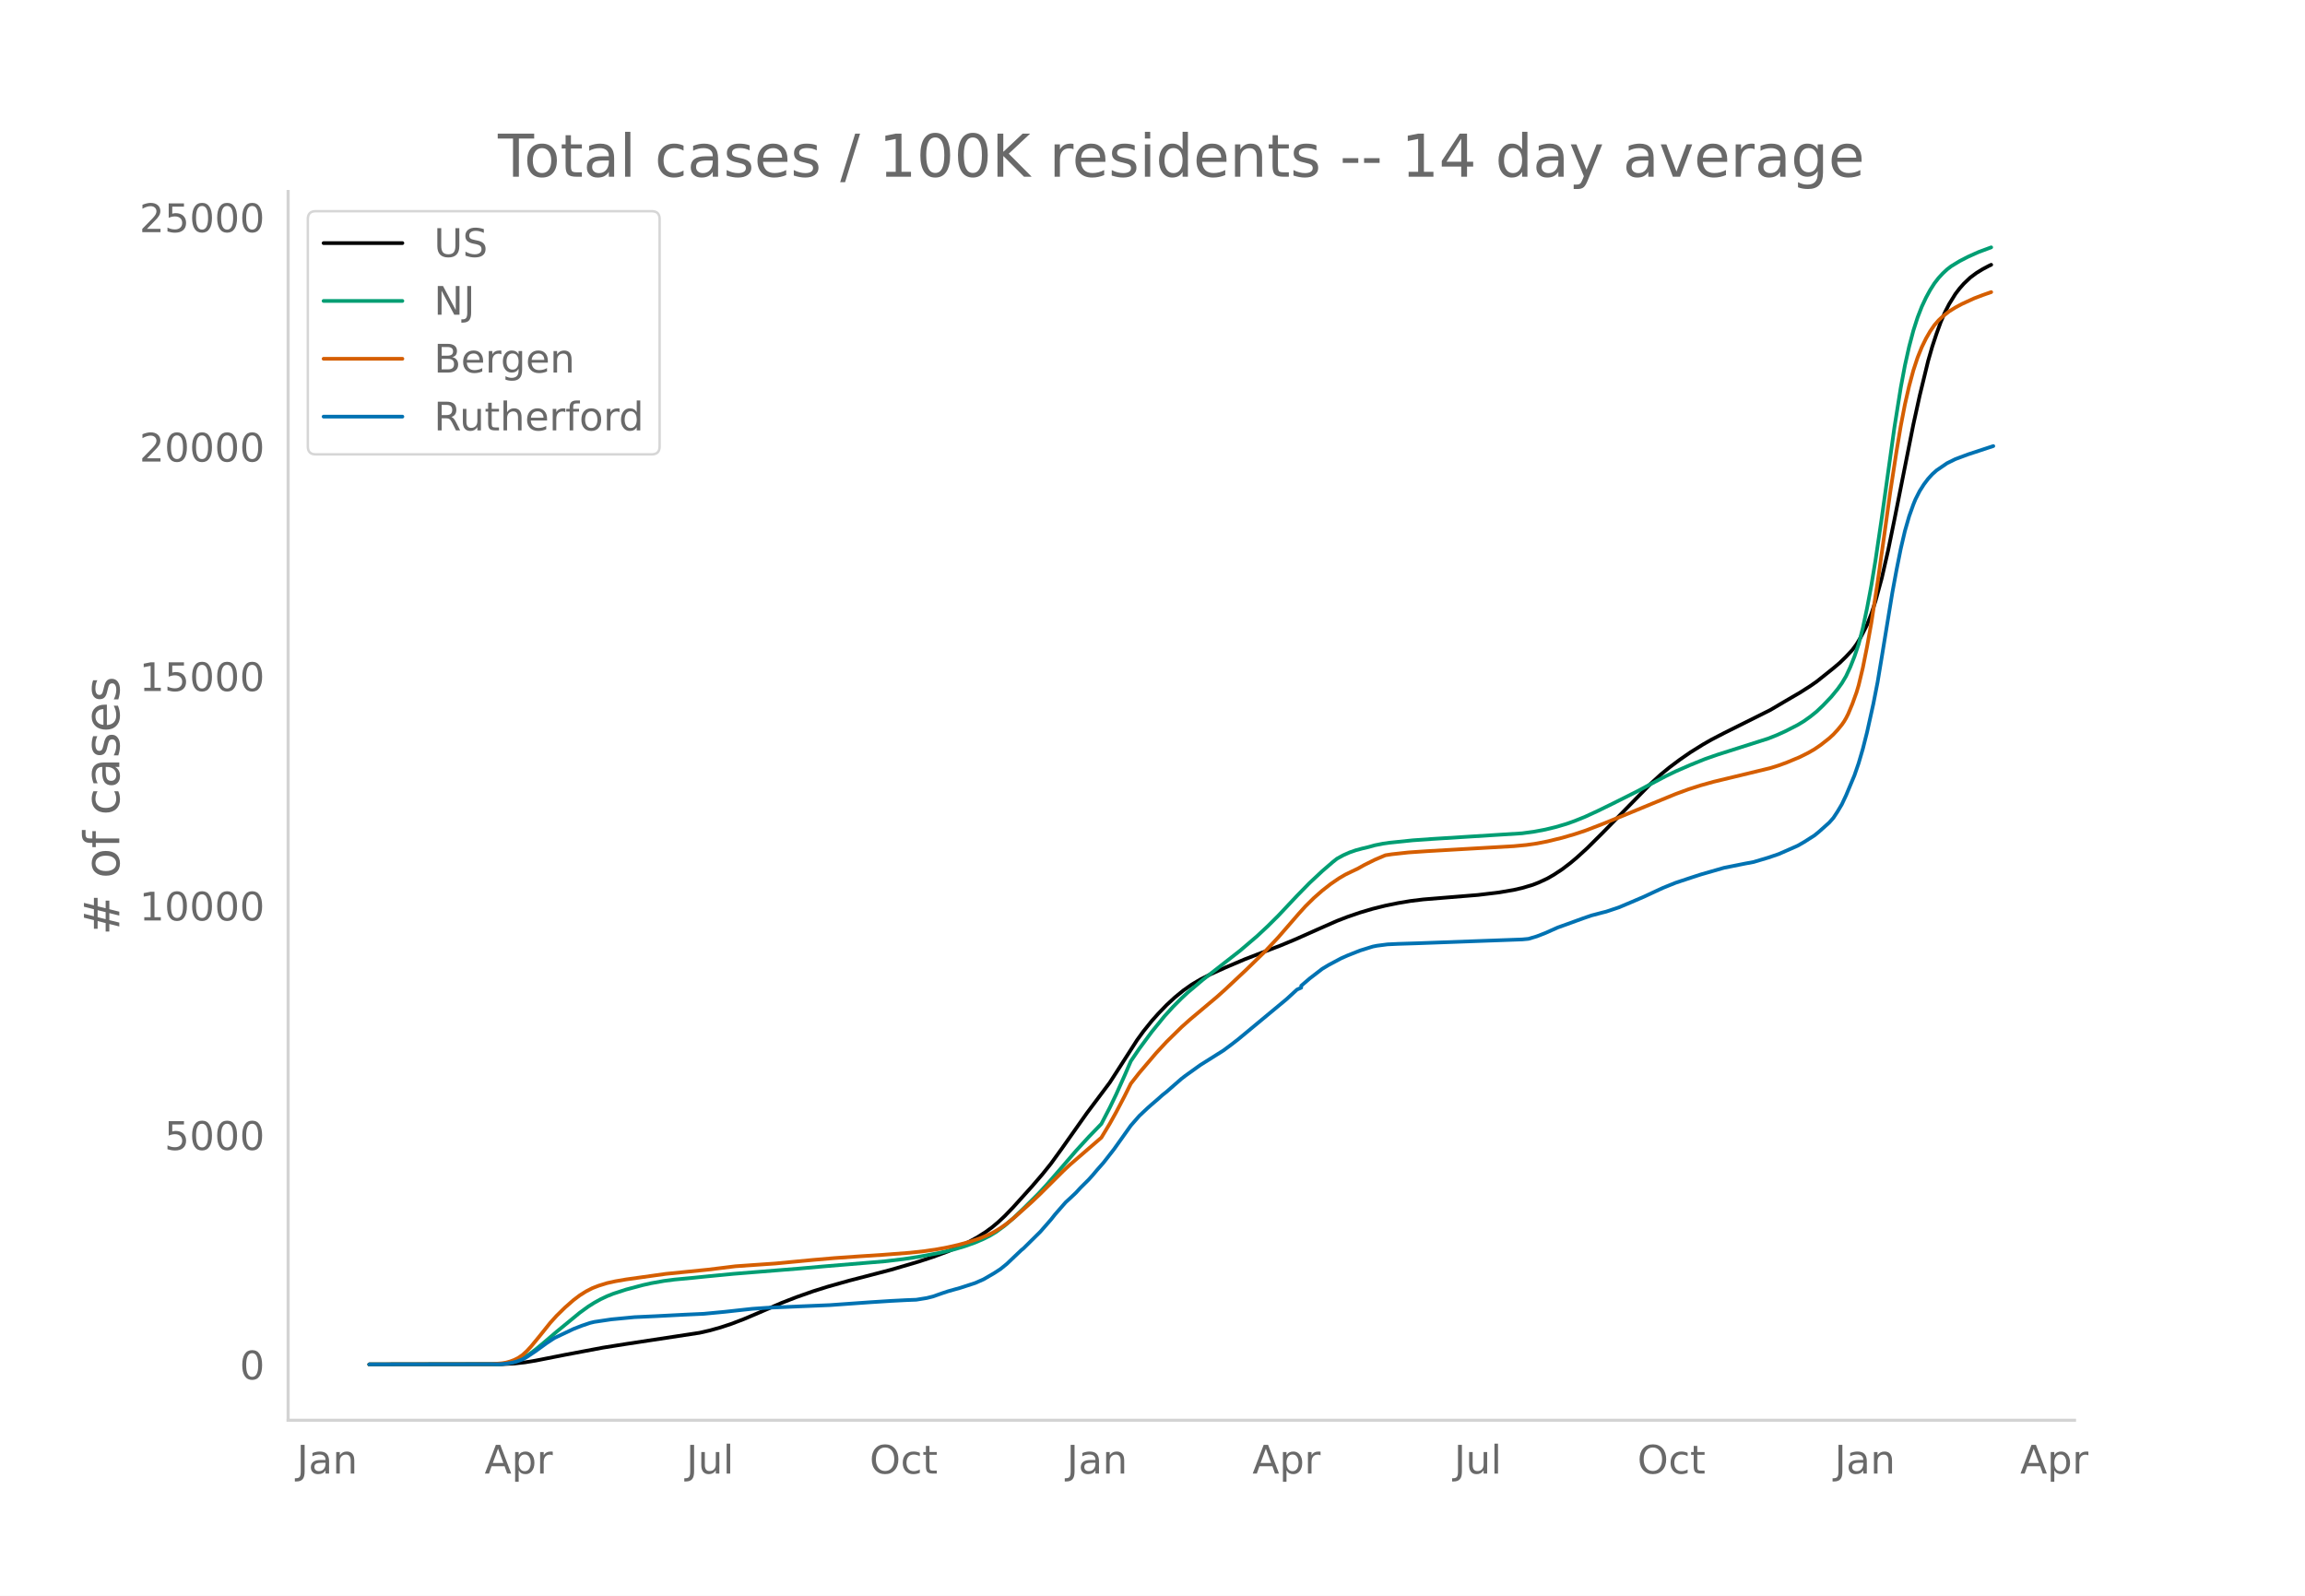
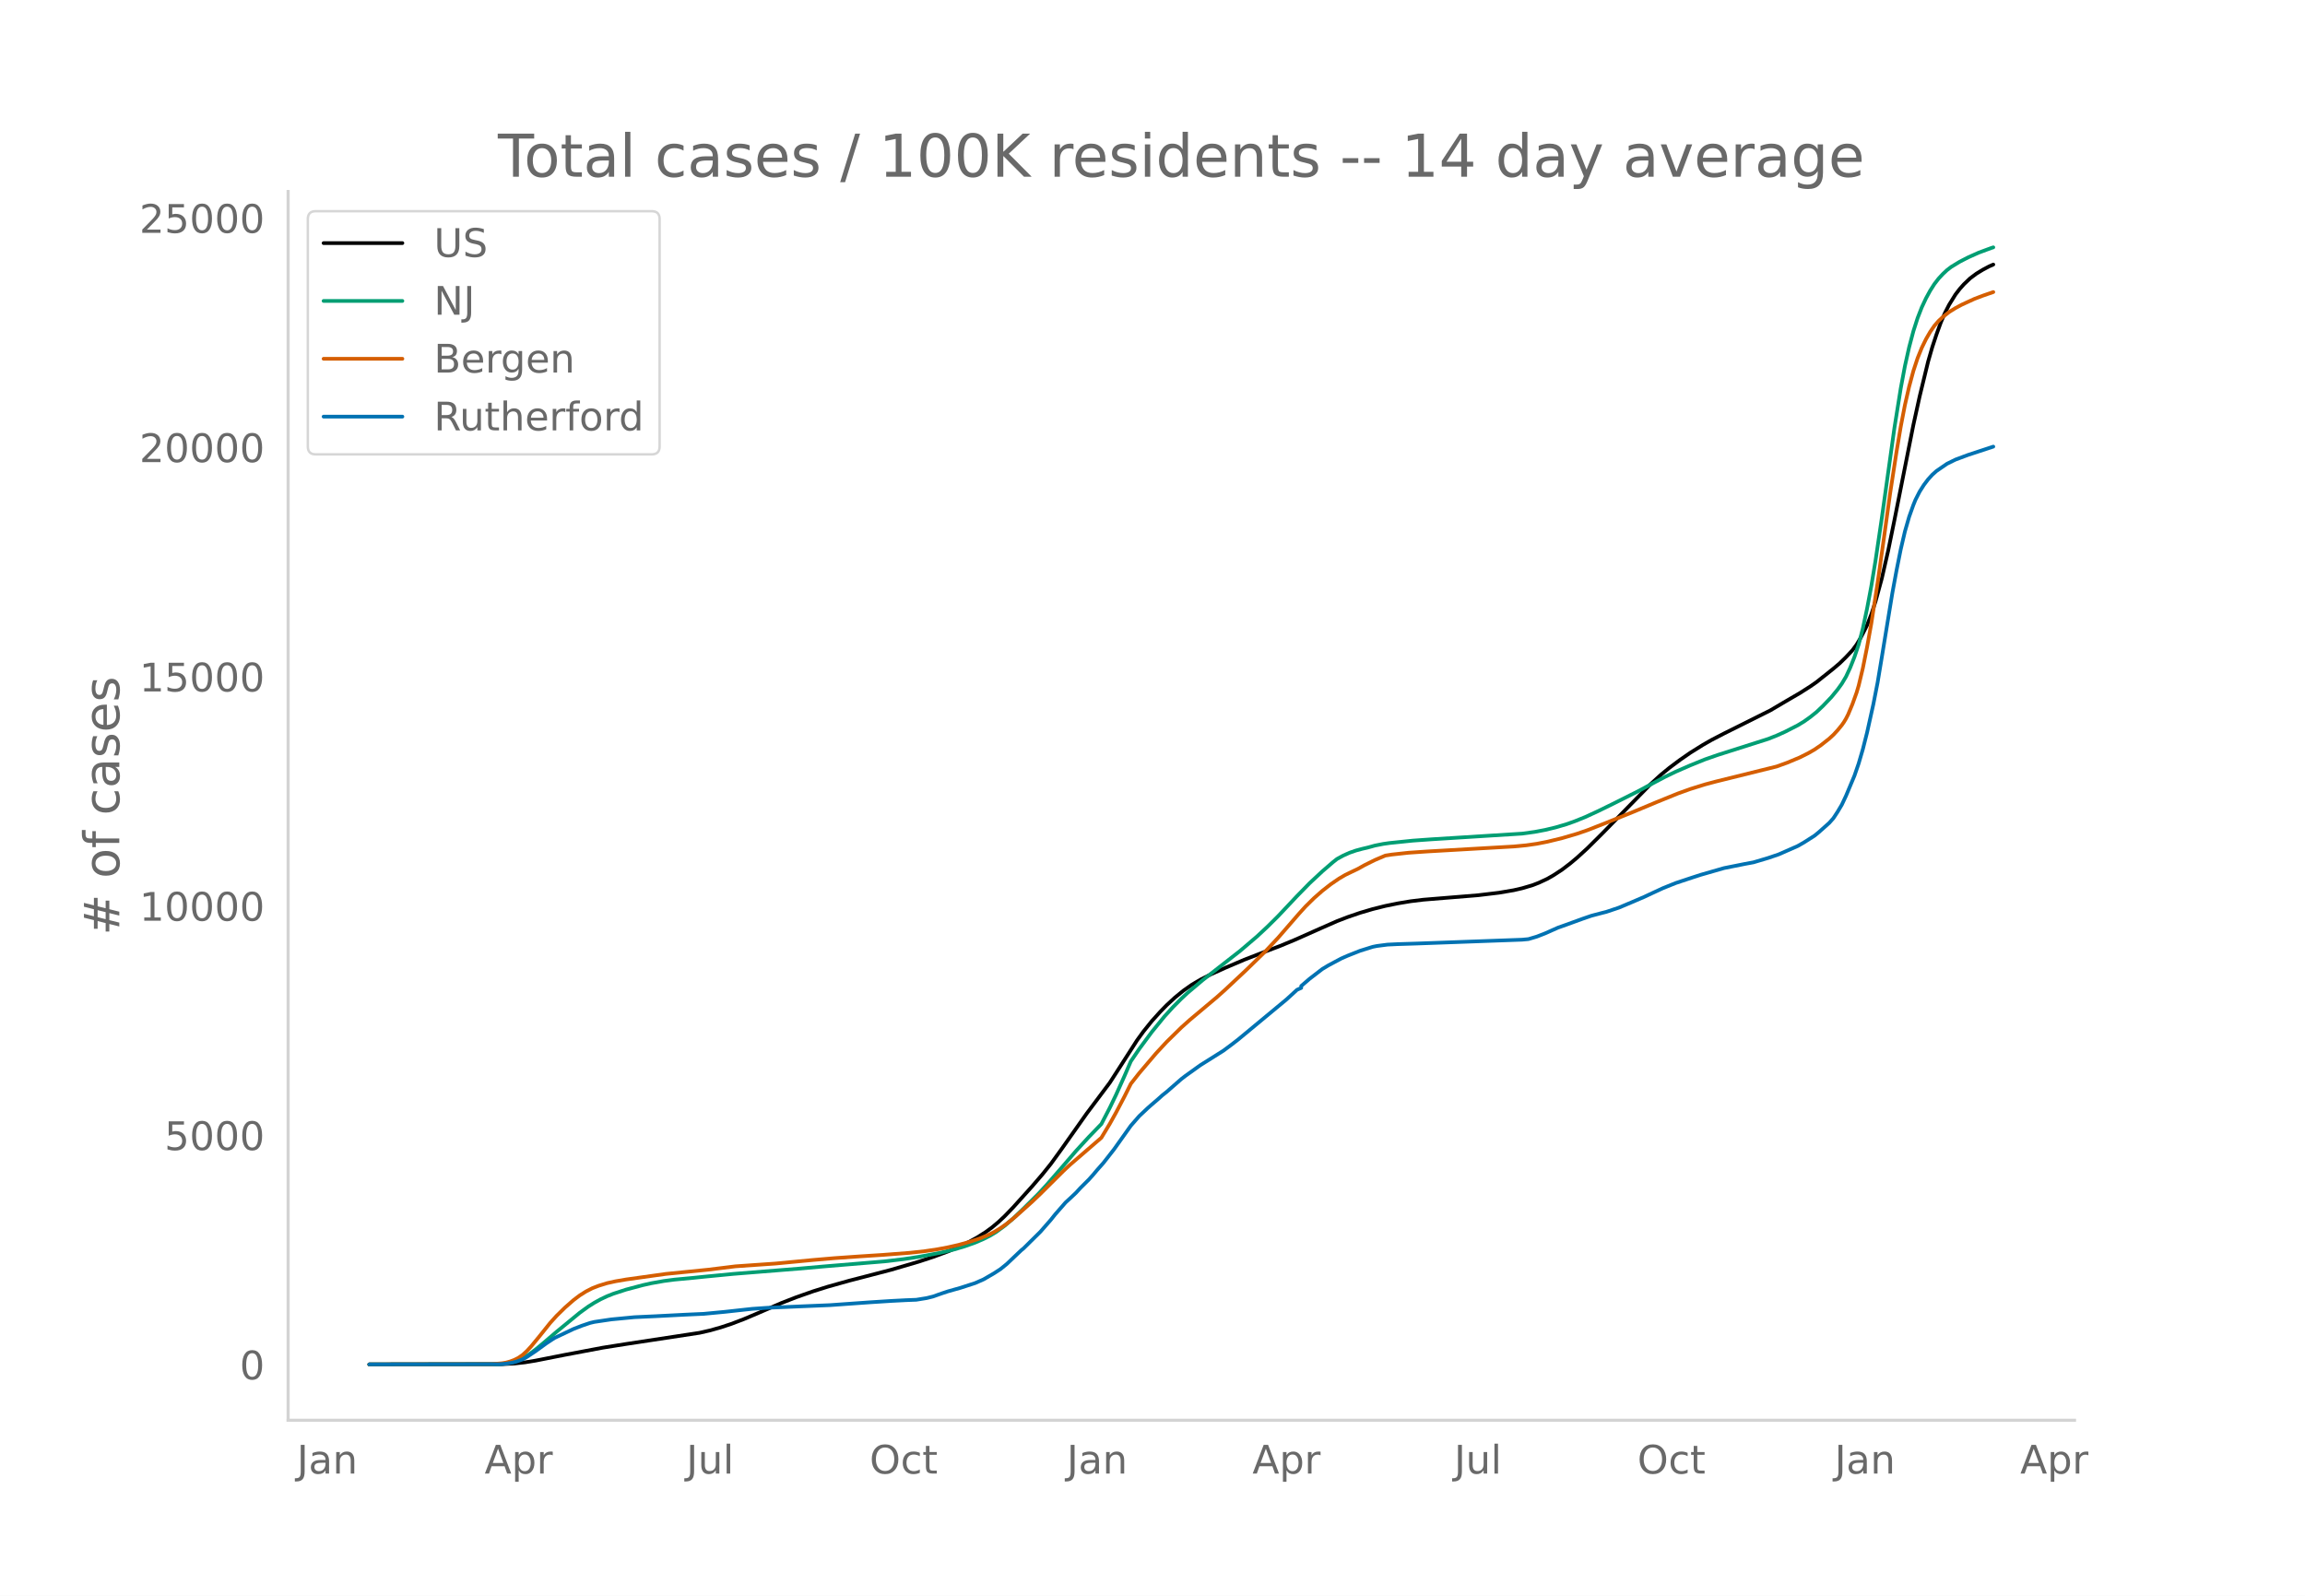
<svg xmlns="http://www.w3.org/2000/svg" xmlns:xlink="http://www.w3.org/1999/xlink" height="864" viewBox="0 0 936 648" width="1248">
  <defs>
    <style>*{stroke-linecap:butt;stroke-linejoin:round}</style>
  </defs>
  <g id="figure_1">
    <path d="M0 648h936V0H0z" style="fill:#fff" id="patch_1" />
    <g id="axes_1">
      <path d="M117 576.72h725.4V77.76H117z" style="fill:none" id="patch_2" />
-       <path clip-path="url(#p9ce521a2d8)" d="m149.973 554.04 53.815-.088 5.126-.272 4.27-.474 4.272-.697 11.959-2.362 15.376-2.9 9.396-1.494 29.898-4.551 4.27-.975 4.272-1.21 4.27-1.407 5.126-1.949 5.98-2.541 9.396-4.055 5.98-2.33 6.833-2.405 5.98-1.876 8.542-2.403 6.834-1.77 10.25-2.676 11.105-3.26 5.98-1.963 5.98-2.213 4.27-1.807 4.271-2.052 3.417-1.873 3.417-2.171 2.563-1.879 2.562-2.147 2.563-2.397 3.417-3.544 7.688-8.53 4.27-4.968 3.418-4.252 4.27-5.896 10.251-14.524 9.397-12.543 4.27-6.623 6.834-10.655 2.563-3.53 3.417-4.25 2.563-2.874 3.416-3.54 3.417-3.156 3.417-2.784 3.417-2.398 3.417-2.025 4.271-2.18 5.98-2.705 7.687-3.275 8.543-3.313 5.98-2.277 5.979-2.481 10.25-4.563 6.834-3.007 4.271-1.647 5.125-1.756 5.126-1.517 5.125-1.274 5.125-1.043 5.126-.857 5.125-.626 8.542-.701 13.667-1.112 8.543-1.023 5.98-1.018 3.416-.788 4.271-1.26 2.563-1.003 3.417-1.59 2.562-1.473 3.417-2.242 3.417-2.611 2.563-2.152 4.27-3.891 5.98-5.944 19.647-20.076 4.271-3.89 3.417-2.8 4.271-3.2 4.271-2.956 5.126-3.195 3.416-1.956 5.126-2.66 18.792-9.384 5.126-3.026 3.417-2 3.416-1.987 4.272-2.726 2.562-1.779 6.834-5.456 2.563-2.176 2.562-2.504 2.563-2.747 1.708-2.3 1.709-2.864 2.562-5.054 1.709-4.372 1.708-5.228 2.563-9.38 2.562-11.197 2.563-12.519 7.688-38.635 2.563-11.677 3.417-14.053 1.708-5.936 1.708-5.16 1.709-4.722 1.708-3.98 1.709-3.336 2.562-4.145 1.709-2.234 1.708-1.927 2.563-2.442 2.563-1.913 2.562-1.563 2.563-1.36.854-.387h0" style="fill:none;stroke:#000;stroke-linecap:round;stroke-width:1.5" id="line2d_1" />
-       <path clip-path="url(#p9ce521a2d8)" d="m149.973 554.04 52.107-.09 3.417-.266 2.562-.496 2.563-.85 1.708-.807 2.563-1.598 2.563-1.917 3.417-2.836 5.125-4.38 9.396-7.724 3.417-2.487 2.563-1.616 2.562-1.414 2.563-1.213 2.563-1.02 5.125-1.67 6.834-1.82 3.417-.767 5.125-.913 4.271-.561 7.688-.723 4.271-.44 11.959-1.16 26.48-2.125 10.251-.908 24.773-2.061 7.688-.916 5.979-.902 8.542-1.597 5.98-1.419 4.27-1.275 4.272-1.517 3.417-1.472 2.562-1.297 2.563-1.546 3.417-2.506 3.417-2.928 4.27-4.082 5.98-5.934 3.417-3.705 5.125-5.885 6.834-7.932 5.126-5.597 5.125-5.306 3.417-6.59 2.562-5.32 3.417-7.614 2.563-5.935 3.417-5.028 5.125-6.933 5.125-6.292 3.417-3.758 3.417-3.445 2.563-2.384 5.98-5.054 15.375-12.023 6.834-5.834 4.27-3.988 4.272-4.242 7.688-8.17 5.125-5.244 5.125-4.784 4.272-3.682 1.708-1.356 2.563-1.404 2.562-1.146 2.563-.888 2.563-.69 2.562-.607 2.563-.715 3.417-.677 2.562-.363 9.397-.968 7.688-.545 36.73-2.304 5.126-.705 4.271-.808 4.271-1.03 4.271-1.253 3.417-1.213 4.271-1.727 5.126-2.362 5.98-2.924 10.25-5.14 5.98-3.217 5.125-2.703 4.27-2.067 5.98-2.612 5.98-2.417 5.125-1.786 20.501-6.521 3.417-1.352 3.417-1.544 5.125-2.616 2.563-1.551 2.563-1.826 2.562-2.06 2.563-2.429 3.417-3.58 2.562-3.117 1.709-2.379 1.708-2.863 1.709-3.678 1.708-4.307 1.708-5.05 1.709-6.605 1.708-8.027 1.709-9.069 1.708-10.358 2.563-17.343 5.125-36.645 2.563-16.04 1.708-9.105 1.709-7.65 1.708-6.44 1.709-5.337 1.708-4.391 1.708-3.654 1.709-3.13 1.708-2.686 1.709-2.208 1.708-1.842 1.709-1.6 1.708-1.31 3.417-2.081 3.417-1.763 4.27-1.916 5.126-1.902h0" style="fill:none;stroke:#009e73;stroke-linecap:round;stroke-width:1.5" id="line2d_2" />
-       <path clip-path="url(#p9ce521a2d8)" d="m149.973 554.04 49.544-.1 4.271-.35 1.709-.285 1.708-.47 1.709-.652 1.708-.883 1.708-1.189 1.709-1.589 1.708-1.868 3.417-4.16 4.271-5.341 2.563-2.835 3.417-3.354 3.417-2.999 2.562-1.945 2.563-1.617 2.563-1.315 2.562-.995 3.417-1.062 3.417-.754 4.271-.736 16.23-2.271 17.084-1.708 11.105-1.365 8.542-.597 7.688-.529 15.376-1.463 8.542-.734 10.251-.717 9.396-.605 11.105-.857 5.98-.658 5.125-.759 4.271-.8 4.271-.969 4.271-1.173 4.271-1.409 3.417-1.383 2.563-1.293 2.562-1.555 2.563-1.8 3.417-2.78 6.834-6.109 3.417-3.258 9.396-9.352 2.563-2.392 12.813-11.067 3.417-5.66 2.562-4.603 3.417-6.514 2.563-5.133 3.417-4.356 6.833-8.028 4.271-4.615 5.98-5.873 3.417-3.063 11.105-9.335 3.417-3.064 8.542-8.015 7.688-7.495 5.125-5.477 8.542-9.847 2.563-2.832 3.417-3.378 3.416-3.006 3.417-2.674 3.417-2.34 2.563-1.496 2.562-1.239 2.563-1.22 2.563-1.444 4.27-2.121 4.272-1.816 2.563-.402 6.833-.748 7.688-.523 35.023-2.015 5.125-.486 4.271-.612 4.272-.837 5.979-1.455 5.125-1.492 4.271-1.413 6.834-2.624 8.542-3.47 11.96-4.939 9.396-3.859 5.125-1.885 5.125-1.646 5.126-1.43 8.542-2.056 14.521-3.515 3.417-1.069 3.417-1.256 5.125-2.139 3.417-1.708 2.563-1.476 2.563-1.757 3.416-2.689 1.709-1.578 1.708-1.844 1.709-2.088.854-1.229.854-1.43.854-1.68 1.709-4.092 1.708-4.738.854-2.874 1.709-7.142 1.708-8.538 1.709-9.52 2.562-16.512 2.563-18.18 2.563-18.492 2.562-16.637 1.709-10.187 1.708-8.85 1.709-7.45 1.708-6.324 1.709-5.2 1.708-4.233 1.708-3.503 1.709-2.963 1.708-2.483 1.709-1.963 1.708-1.6 2.563-2.02 2.562-1.593 2.563-1.382 5.125-2.356 3.417-1.298 3.417-1.198h0" style="fill:none;stroke:#d55e00;stroke-linecap:round;stroke-width:1.5" id="line2d_3" />
-       <path clip-path="url(#p9ce521a2d8)" d="m149.973 554.04 52.961-.087 2.563-.218 2.562-.408 1.709-.436 2.562-.938 1.709-.99 3.417-2.283 4.27-3.112 3.418-2.254 7.688-3.644 3.417-1.338 3.416-1.156 1.709-.4 6.834-1.018 9.396-.902 8.542-.393 11.96-.618 7.687-.349 8.542-.814 11.105-1.215 5.98-.414 13.667-.59 11.959-.501 9.396-.67 6.834-.486 8.542-.546 5.98-.312 4.27-.168 4.272-.69 2.563-.64 3.416-1.215 2.563-.858 5.125-1.44 5.98-1.942 3.417-1.505 4.27-2.48 2.563-1.665 2.563-2.073 4.271-4.065 1.709-1.607.854-.69 6.834-6.757 4.27-4.88 1.71-2.152 4.27-4.887 1.709-1.563 1.708-1.6.854-.822 1.709-1.869 3.417-3.403 1.708-1.905 1.708-2.03 2.563-2.9 4.271-5.47 6.834-9.613 3.417-3.913 3.417-3.221 1.708-1.506 2.563-2.196 1.708-1.541 1.708-1.353 5.98-5.229 1.708-1.316 5.98-4.29 9.396-5.913 3.417-2.545 2.563-1.985 19.647-16.297 4.27-3.913 1.71-.77v-.779l3.416-2.938 5.125-3.941 2.563-1.542 5.125-2.734 2.563-1.135 5.125-2.028 5.126-1.6 1.708-.342 4.271-.553 4.271-.203 7.688-.24 42.71-1.557 2.564-.24 3.416-1.018 3.417-1.33 5.126-2.284 3.416-1.214 6.834-2.487 3.417-1.171 4.271-1.127 1.709-.43 5.125-1.716 5.125-2.16 5.125-2.196 3.417-1.6 4.271-1.978 5.126-2.065 6.833-2.269 3.417-1.105 9.397-2.705 8.542-1.71 3.417-.632 5.98-1.782 4.27-1.454 7.688-3.382 2.563-1.469 4.27-2.72 1.71-1.396 4.27-3.803 1.709-1.934 1.708-2.604 1.709-2.88 1.708-3.628 3.417-8.153 1.708-4.96 1.709-5.846 1.708-6.748 2.563-11.556 1.708-8.734 1.709-10.26 4.27-26.05 1.71-9.272 1.708-8.53 1.708-7.316 1.709-5.934 1.708-4.777.854-2.102 1.709-3.36 1.708-2.69 1.709-2.262 1.708-1.876 1.708-1.535 4.272-2.93 3.416-1.68 5.126-1.913 10.25-3.374h0" style="fill:none;stroke:#0072b2;stroke-linecap:round;stroke-width:1.5" id="line2d_4" />
+       <path clip-path="url(#pc6fd07a1c6)" d="m149.973 554.04 53.815-.087 5.126-.273 4.27-.474 4.272-.696 11.959-2.36 15.376-2.9 9.396-1.492 29.898-4.548 4.27-.975 4.272-1.208 4.27-1.407 5.126-1.948 5.98-2.54 9.396-4.052 5.98-2.328 6.833-2.404 5.98-1.875 8.542-2.401 6.834-1.77 10.25-2.674 11.105-3.259 5.98-1.96 5.98-2.212 4.27-1.806 4.271-2.051 3.417-1.872 3.417-2.17 2.563-1.877 2.562-2.146 2.563-2.396 3.417-3.542 7.688-8.525 4.27-4.965 3.418-4.249 4.27-5.892 10.251-14.515 9.397-12.536 4.27-6.619 6.834-10.649 2.563-3.528 3.417-4.248 3.417-3.777 2.562-2.633 3.417-3.153 3.417-2.782 3.417-2.397 3.417-2.024 4.271-2.178 5.98-2.704 7.687-3.273 8.543-3.311 5.98-2.276 5.979-2.48 10.25-4.56 6.834-3.004 4.271-1.646 5.125-1.756 5.126-1.515 5.125-1.274 5.125-1.042 5.126-.856 5.125-.626 8.542-.7 13.667-1.112 8.543-1.023 5.98-1.017 3.416-.788 4.271-1.258 2.563-1.003 3.417-1.59 2.562-1.471 3.417-2.24 3.417-2.61 2.563-2.151 4.27-3.889 5.98-5.94 19.647-20.064 4.271-3.887 3.417-2.8 4.271-3.198 4.271-2.953 5.126-3.193 3.416-1.955 5.126-2.658 18.792-9.379 5.126-3.024 3.417-1.999 3.416-1.985 4.272-2.725 2.562-1.778 6.834-5.452 2.563-2.176 2.562-2.502 2.563-2.745 1.708-2.299 1.709-2.862 2.562-5.051 1.709-4.37 1.708-5.225 2.563-9.374 2.562-11.19 2.563-12.51 7.688-38.613 2.563-11.67 3.417-14.045 1.708-5.932 1.708-5.157 1.709-4.719 1.708-3.978 1.709-3.334 2.562-4.142 1.709-2.233 1.708-1.926 2.563-2.44 2.563-1.912 2.562-1.562 2.563-1.359 1.708-.754h0" style="fill:none;stroke:#000;stroke-linecap:round;stroke-width:1.5" id="line2d_1" />
+       <path clip-path="url(#pc6fd07a1c6)" d="m149.973 554.04 52.107-.09 3.417-.266 2.562-.496 2.563-.85 1.708-.806 2.563-1.597 2.563-1.916 3.417-2.833 5.125-4.378 9.396-7.72 3.417-2.484 2.563-1.616 2.562-1.413 2.563-1.212 2.563-1.02 5.125-1.669 6.834-1.818 3.417-.767 5.125-.912 4.271-.562 7.688-.722 4.271-.439 11.959-1.16 26.48-2.124 10.251-.907 24.773-2.06 7.688-.915 5.979-.902 8.542-1.596 5.98-1.418 4.27-1.274 4.272-1.516 3.417-1.47 2.562-1.298 2.563-1.545 3.417-2.504 3.417-2.927 4.27-4.079 5.98-5.93 3.417-3.703 5.125-5.881 6.834-7.928 5.126-5.593 5.125-5.304 3.417-6.586 2.562-5.315 3.417-7.61 2.563-5.932 3.417-5.025 5.125-6.928 5.125-6.288 3.417-3.757 3.417-3.442 2.563-2.383 5.98-5.05 15.375-12.017 6.834-5.83 4.27-3.986 4.272-4.24 7.688-8.164 5.125-5.242 5.125-4.78 4.272-3.68 1.708-1.356 2.563-1.402 2.562-1.146 2.563-.887 2.563-.69 2.562-.606 2.563-.715 3.417-.676 2.562-.364 9.397-.966 7.688-.546 36.73-2.302 5.126-.704 4.271-.808 4.271-1.029 4.271-1.253 3.417-1.212 4.271-1.726 5.126-2.36 5.98-2.923 10.25-5.136 5.98-3.216 5.125-2.702 4.27-2.065 5.98-2.61 5.98-2.416 5.125-1.785 20.501-6.517 3.417-1.352 3.417-1.542 5.125-2.615 2.563-1.55 2.563-1.825 2.562-2.058 2.563-2.428 3.417-3.577 2.562-3.116 1.709-2.377 1.708-2.862 1.709-3.676 1.708-4.304 1.708-5.047 1.709-6.6 1.708-8.023 1.709-9.063 1.708-10.352 2.563-17.333 5.125-36.623 2.563-16.03 1.708-9.1 1.709-7.645 1.708-6.437 1.709-5.333 1.708-4.389 1.708-3.651 1.709-3.129 1.708-2.683 1.709-2.207 1.708-1.841 1.709-1.6 1.708-1.309 3.417-2.08 3.417-1.76 4.27-1.916 5.126-1.9.854-.274h0" style="fill:none;stroke:#009e73;stroke-linecap:round;stroke-width:1.5" id="line2d_2" />
+       <path clip-path="url(#pc6fd07a1c6)" d="m149.973 554.04 49.544-.1 4.271-.35 1.709-.285 1.708-.47 1.709-.65 1.708-.883 1.708-1.188 1.709-1.588 1.708-1.868 3.417-4.158 4.271-5.337 2.563-2.833 3.417-3.352 3.417-2.997 2.562-1.944 2.563-1.616 2.563-1.314 2.562-.995 3.417-1.06 3.417-.755 4.271-.735 16.23-2.27 17.084-1.707 11.105-1.364 8.542-.596 7.688-.53 15.376-1.462 8.542-.733 10.251-.717 9.396-.604 11.105-.857 5.98-.657 5.125-.759 4.271-.799 4.271-.968 4.271-1.173 4.271-1.408 3.417-1.382 2.563-1.293 2.562-1.554 2.563-1.8 3.417-2.778 6.834-6.104 3.417-3.257 9.396-9.345 2.563-2.391 12.813-11.06 3.417-5.657 2.562-4.6 3.417-6.51 2.563-5.13 3.417-4.353 6.833-8.024 4.271-4.612 5.98-5.87 3.417-3.06 11.105-9.33 3.417-3.062 8.542-8.01 7.688-7.49 5.125-5.475 8.542-9.84 2.563-2.831 3.417-3.376 3.416-3.004 3.417-2.673 3.417-2.338 2.563-1.495 2.562-1.238 2.563-1.219 2.563-1.444 4.27-2.12 4.272-1.815 2.563-.401 6.833-.748 7.688-.523 35.023-2.013 5.125-.486 4.271-.612 4.272-.836 5.979-1.454 5.98-1.753 4.27-1.464 7.689-3.02 11.104-4.482 9.397-3.93 8.542-3.465 5.125-1.847 5.98-1.86 4.27-1.14 24.773-6.133 4.271-1.542 5.125-2.137 3.417-1.707 2.563-1.476 2.563-1.756 3.416-2.687 1.709-1.577 1.708-1.842 1.709-2.087.854-1.228.854-1.43.854-1.68 1.709-4.089 1.708-4.735.854-2.872 1.709-7.138 1.708-8.533 1.709-9.514 2.562-16.501 2.563-18.17 2.563-18.48 2.562-16.628 1.709-10.18 1.708-8.845 1.709-7.445 1.708-6.321 1.709-5.196 1.708-4.231 1.708-3.5 1.709-2.963 1.708-2.48 1.709-1.963 1.708-1.598 2.563-2.019 2.562-1.593 2.563-1.38 5.125-2.355 3.417-1.298 4.271-1.48h0" style="fill:none;stroke:#d55e00;stroke-linecap:round;stroke-width:1.5" id="line2d_3" />
+       <path clip-path="url(#pc6fd07a1c6)" d="m149.973 554.04 52.961-.087 2.563-.218 2.562-.407 1.709-.436 2.562-.938 1.709-.988 3.417-2.282 4.27-3.11 3.418-2.254 7.688-3.641 3.417-1.337 3.416-1.156 1.709-.4 6.834-1.017 9.396-.901 8.542-.393 11.96-.618 7.687-.348 8.542-.814 11.105-1.214 5.98-.414 13.667-.59 11.959-.5 9.396-.67 6.834-.486 8.542-.545 5.98-.313 4.27-.167 4.272-.69 2.563-.64 3.416-1.214 2.563-.857 5.125-1.44 5.98-1.94 3.417-1.504 4.27-2.478 2.563-1.665 2.563-2.071 4.271-4.063 1.709-1.606.854-.69 6.834-6.752 4.27-4.877 1.71-2.151 4.27-4.884 1.709-1.563 1.708-1.598.854-.822 1.709-1.868 3.417-3.4 1.708-1.905 1.708-2.028 2.563-2.9 4.271-5.465 6.834-9.608 3.417-3.91 3.417-3.22 1.708-1.504 2.563-2.195 1.708-1.54 1.708-1.352 5.98-5.226 1.708-1.315 5.98-4.288 9.396-5.909 3.417-2.544 2.563-1.984 19.647-16.287 4.27-3.91 1.71-.77v-.778l3.416-2.936 5.125-3.94 2.563-1.54 5.125-2.733 2.563-1.134 5.125-2.027 5.126-1.6 1.708-.34 4.271-.553 4.271-.204 7.688-.24 42.71-1.555 2.564-.24 3.416-1.017 3.417-1.33 5.126-2.282 3.416-1.214 6.834-2.485 3.417-1.17 4.271-1.127 1.709-.429 5.125-1.715 5.125-2.158 5.125-2.195 3.417-1.6 4.271-1.976 5.126-2.064 6.833-2.268 3.417-1.104 9.397-2.704 8.542-1.708 3.417-.632 5.98-1.78 4.27-1.454 7.688-3.38 2.563-1.468 4.27-2.718 1.71-1.396 4.27-3.8 1.709-1.934 1.708-2.602 1.709-2.878 1.708-3.626 3.417-8.147 1.708-4.957 1.709-5.843 1.708-6.745 2.563-11.548 1.708-8.729 1.709-10.255 4.27-26.033 1.71-9.266 1.708-8.525 1.708-7.312 1.709-5.93 1.708-4.775.854-2.1 1.709-3.358 1.708-2.69 1.709-2.26 1.708-1.875 1.708-1.533 4.272-2.929 3.416-1.679 5.126-1.911 10.25-3.372h0" style="fill:none;stroke:#0072b2;stroke-linecap:round;stroke-width:1.5" id="line2d_4" />
      <path d="M117 576.72V77.76" style="fill:none;stroke:#d3d3d3;stroke-linecap:square;stroke-linejoin:miter;stroke-width:1.25" id="patch_3" />
      <path d="M117 576.72h725.4" style="fill:none;stroke:#d3d3d3;stroke-linecap:square;stroke-linejoin:miter;stroke-width:1.25" id="patch_4" />
      <g id="matplotlib.axis_1">
        <g id="xtick_1">
          <g style="fill:#696969" transform="matrix(.16 0 0 -.16 120.556 598.378)" id="text_1">
            <defs>
              <path d="M9.813 72.906h9.859V5.078q0-13.187-5-19.14-5-5.954-16.094-5.954h-3.75v8.297h3.078q6.531 0 9.219 3.672Q9.813-4.39 9.813 5.078z" id="DejaVuSans-74" />
              <path d="M34.281 27.484q-10.89 0-15.093-2.484-4.204-2.484-4.204-8.5 0-4.781 3.157-7.594 3.156-2.797 8.562-2.797 7.485 0 12 5.297 4.516 5.297 4.516 14.078v2zm17.922 3.72V0H43.22v8.297Q40.14 3.328 35.547.953q-4.594-2.375-11.234-2.375-8.391 0-13.36 4.719Q6 8.016 6 15.922q0 9.219 6.172 13.906 6.187 4.688 18.437 4.688h12.61v.89q0 6.203-4.078 9.594-4.078 3.39-11.453 3.39-4.688 0-9.141-1.124-4.438-1.125-8.531-3.375v8.312q4.921 1.906 9.562 2.844 4.64.953 9.031.953 11.875 0 17.735-6.156 5.86-6.14 5.86-18.64z" id="DejaVuSans-97" />
              <path d="M54.89 33.016V0h-8.984v32.719q0 7.765-3.031 11.61-3.031 3.858-9.078 3.858-7.281 0-11.484-4.64-4.204-4.625-4.204-12.64V0H9.08v54.688h9.03v-8.5q3.235 4.937 7.594 7.374Q30.078 56 35.797 56q9.422 0 14.25-5.828 4.844-5.828 4.844-17.156z" id="DejaVuSans-110" />
            </defs>
            <use xlink:href="#DejaVuSans-74" />
            <use x="29.492" xlink:href="#DejaVuSans-97" />
            <use x="90.771" xlink:href="#DejaVuSans-110" />
          </g>
        </g>
        <g id="xtick_2">
          <g style="fill:#696969" transform="matrix(.16 0 0 -.16 196.782 598.378)" id="text_2">
            <defs>
              <path d="M34.188 63.188 20.797 26.906h26.812zm-5.579 9.718h11.188L67.578 0h-10.25l-6.64 18.703h-32.86L11.188 0H.78z" id="DejaVuSans-65" />
              <path d="M18.11 8.203v-29H9.077v75.484h9.031v-8.296q2.844 4.875 7.157 7.234Q29.594 56 35.594 56q9.968 0 16.187-7.906 6.235-7.907 6.235-20.797T51.78 6.484q-6.218-7.906-16.187-7.906-6 0-10.328 2.375-4.313 2.375-7.157 7.25zm30.578 19.094q0 9.906-4.079 15.547-4.078 5.64-11.203 5.64-7.14 0-11.218-5.64-4.079-5.64-4.079-15.547 0-9.906 4.078-15.547 4.079-5.64 11.22-5.64 7.124 0 11.202 5.64t4.078 15.547z" id="DejaVuSans-112" />
              <path d="M41.11 46.297q-1.516.875-3.297 1.281Q36.03 48 33.89 48q-7.625 0-11.703-4.953-4.079-4.953-4.079-14.234V0H9.08v54.688h9.03v-8.5q2.844 4.984 7.375 7.39Q30.031 56 36.531 56q.922 0 2.047-.125 1.125-.11 2.484-.36z" id="DejaVuSans-114" />
            </defs>
            <use xlink:href="#DejaVuSans-65" />
            <use x="68.408" xlink:href="#DejaVuSans-112" />
            <use x="131.885" xlink:href="#DejaVuSans-114" />
          </g>
        </g>
        <g id="xtick_3">
          <g style="fill:#696969" transform="matrix(.16 0 0 -.16 278.703 598.378)" id="text_3">
            <defs>
              <path d="M8.5 21.578v33.11h8.984V21.922q0-7.766 3.016-11.656 3.031-3.875 9.094-3.875 7.265 0 11.484 4.64 4.234 4.64 4.234 12.656v31h8.985V0h-8.984v8.406Q42.047 3.422 37.718 1q-4.313-2.422-10.032-2.422-9.421 0-14.312 5.86Q8.5 10.296 8.5 21.578zM31.11 56z" id="DejaVuSans-117" />
              <path d="M9.422 75.984h8.984V0H9.422z" id="DejaVuSans-108" />
            </defs>
            <use xlink:href="#DejaVuSans-74" />
            <use x="29.492" xlink:href="#DejaVuSans-117" />
            <use x="92.871" xlink:href="#DejaVuSans-108" />
          </g>
        </g>
        <g id="xtick_4">
          <g style="fill:#696969" transform="matrix(.16 0 0 -.16 353.111 598.378)" id="text_4">
            <defs>
              <path d="M39.406 66.219q-10.75 0-17.078-8.016-6.312-8-6.312-21.828 0-13.766 6.312-21.781 6.328-8 17.078-8 10.735 0 17.016 8 6.281 8.015 6.281 21.781 0 13.828-6.281 21.828-6.281 8.016-17.016 8.016zm0 8q15.328 0 24.5-10.281 9.188-10.282 9.188-27.563 0-17.234-9.188-27.516-9.172-10.28-24.5-10.28-15.375 0-24.593 10.25-9.204 10.265-9.204 27.546t9.204 27.563q9.218 10.28 24.593 10.28z" id="DejaVuSans-79" />
              <path d="M48.781 52.594v-8.407q-3.812 2.11-7.64 3.157-3.828 1.047-7.735 1.047-8.75 0-13.593-5.547-4.829-5.532-4.829-15.547 0-10.016 4.829-15.563 4.843-5.53 13.593-5.53 3.907 0 7.735 1.046 3.828 1.047 7.64 3.156V2.094Q45.016.344 40.984-.531q-4.015-.89-8.562-.89-12.36 0-19.64 7.765-7.266 7.765-7.266 20.953 0 13.375 7.343 21.031Q20.22 56 33.016 56q4.14 0 8.093-.86 3.953-.843 7.672-2.546z" id="DejaVuSans-99" />
              <path d="M18.313 70.219V54.688h18.5v-6.985h-18.5V18.016q0-6.688 1.828-8.594 1.828-1.906 7.453-1.906h9.218V0h-9.218q-10.407 0-14.36 3.875-3.953 3.89-3.953 14.14v29.688H2.687v6.984h6.594V70.22z" id="DejaVuSans-116" />
            </defs>
            <use xlink:href="#DejaVuSans-79" />
            <use x="78.711" xlink:href="#DejaVuSans-99" />
            <use x="133.691" xlink:href="#DejaVuSans-116" />
          </g>
        </g>
        <g id="xtick_5">
          <g style="fill:#696969" transform="matrix(.16 0 0 -.16 433.199 598.378)" id="text_5">
            <use xlink:href="#DejaVuSans-74" />
            <use x="29.492" xlink:href="#DejaVuSans-97" />
            <use x="90.771" xlink:href="#DejaVuSans-110" />
          </g>
        </g>
        <g id="xtick_6">
          <g style="fill:#696969" transform="matrix(.16 0 0 -.16 508.57 598.378)" id="text_6">
            <use xlink:href="#DejaVuSans-65" />
            <use x="68.408" xlink:href="#DejaVuSans-112" />
            <use x="131.885" xlink:href="#DejaVuSans-114" />
          </g>
        </g>
        <g id="xtick_7">
          <g style="fill:#696969" transform="matrix(.16 0 0 -.16 590.492 598.378)" id="text_7">
            <use xlink:href="#DejaVuSans-74" />
            <use x="29.492" xlink:href="#DejaVuSans-117" />
            <use x="92.871" xlink:href="#DejaVuSans-108" />
          </g>
        </g>
        <g id="xtick_8">
          <g style="fill:#696969" transform="matrix(.16 0 0 -.16 664.9 598.378)" id="text_8">
            <use xlink:href="#DejaVuSans-79" />
            <use x="78.711" xlink:href="#DejaVuSans-99" />
            <use x="133.691" xlink:href="#DejaVuSans-116" />
          </g>
        </g>
        <g id="xtick_9">
          <g style="fill:#696969" transform="matrix(.16 0 0 -.16 744.988 598.378)" id="text_9">
            <use xlink:href="#DejaVuSans-74" />
            <use x="29.492" xlink:href="#DejaVuSans-97" />
            <use x="90.771" xlink:href="#DejaVuSans-110" />
          </g>
        </g>
        <g id="xtick_10">
          <g style="fill:#696969" transform="matrix(.16 0 0 -.16 820.36 598.378)" id="text_10">
            <use xlink:href="#DejaVuSans-65" />
            <use x="68.408" xlink:href="#DejaVuSans-112" />
            <use x="131.885" xlink:href="#DejaVuSans-114" />
          </g>
        </g>
      </g>
      <g id="matplotlib.axis_2">
        <g id="ytick_1">
          <g style="fill:#696969" transform="matrix(.16 0 0 -.16 97.32 560.119)" id="text_11">
            <defs>
              <path d="M31.781 66.406q-7.61 0-11.453-7.5Q16.5 51.422 16.5 36.375q0-14.984 3.828-22.484 3.844-7.5 11.453-7.5 7.672 0 11.5 7.5 3.844 7.5 3.844 22.484 0 15.047-3.844 22.531-3.828 7.5-11.5 7.5zm0 7.813q12.266 0 18.735-9.703 6.468-9.688 6.468-28.141 0-18.406-6.468-28.11-6.47-9.687-18.735-9.687-12.25 0-18.718 9.688-6.47 9.703-6.47 28.109 0 18.453 6.47 28.14Q19.53 74.22 31.78 74.22z" id="DejaVuSans-48" />
            </defs>
            <use xlink:href="#DejaVuSans-48" />
          </g>
        </g>
        <g id="ytick_2">
-           <g style="fill:#696969" transform="matrix(.16 0 0 -.16 66.78 466.947)" id="text_12">
+           <g style="fill:#696969" transform="matrix(.16 0 0 -.16 66.78 467.003)" id="text_12">
            <defs>
              <path d="M10.797 72.906h38.719v-8.312H19.828v-17.86q2.14.735 4.281 1.094 2.157.36 4.313.36 12.203 0 19.328-6.688 7.14-6.688 7.14-18.11 0-11.765-7.328-18.296-7.328-6.516-20.656-6.516-4.593 0-9.36.781-4.75.782-9.827 2.344v9.922q4.39-2.39 9.078-3.563 4.687-1.171 9.906-1.171 8.453 0 13.375 4.437 4.938 4.438 4.938 12.063 0 7.609-4.938 12.047-4.922 4.453-13.375 4.453-3.953 0-7.89-.875-3.922-.875-8.016-2.735z" id="DejaVuSans-53" />
            </defs>
            <use xlink:href="#DejaVuSans-53" />
            <use x="63.623" xlink:href="#DejaVuSans-48" />
            <use x="127.246" xlink:href="#DejaVuSans-48" />
            <use x="190.869" xlink:href="#DejaVuSans-48" />
          </g>
        </g>
        <g id="ytick_3">
-           <g style="fill:#696969" transform="matrix(.16 0 0 -.16 56.6 373.776)" id="text_13">
+           <g style="fill:#696969" transform="matrix(.16 0 0 -.16 56.6 373.888)" id="text_13">
            <defs>
              <path d="M12.406 8.297h16.11v55.625l-17.532-3.516v8.985l17.438 3.515h9.86V8.296H54.39V0H12.406z" id="DejaVuSans-49" />
            </defs>
            <use xlink:href="#DejaVuSans-49" />
            <use x="63.623" xlink:href="#DejaVuSans-48" />
            <use x="127.246" xlink:href="#DejaVuSans-48" />
            <use x="190.869" xlink:href="#DejaVuSans-48" />
            <use x="254.492" xlink:href="#DejaVuSans-48" />
          </g>
        </g>
        <g id="ytick_4">
-           <g style="fill:#696969" transform="matrix(.16 0 0 -.16 56.6 280.605)" id="text_14">
+           <g style="fill:#696969" transform="matrix(.16 0 0 -.16 56.6 280.773)" id="text_14">
            <use xlink:href="#DejaVuSans-49" />
            <use x="63.623" xlink:href="#DejaVuSans-53" />
            <use x="127.246" xlink:href="#DejaVuSans-48" />
            <use x="190.869" xlink:href="#DejaVuSans-48" />
            <use x="254.492" xlink:href="#DejaVuSans-48" />
          </g>
        </g>
        <g id="ytick_5">
-           <g style="fill:#696969" transform="matrix(.16 0 0 -.16 56.6 187.433)" id="text_15">
+           <g style="fill:#696969" transform="matrix(.16 0 0 -.16 56.6 187.658)" id="text_15">
            <defs>
              <path d="M19.188 8.297h34.421V0H7.33v8.297q5.609 5.812 15.296 15.594 9.703 9.797 12.188 12.64 4.734 5.313 6.609 9 1.89 3.688 1.89 7.25 0 5.813-4.078 9.469-4.078 3.672-10.625 3.672-4.64 0-9.797-1.61-5.14-1.609-11-4.89v9.969Q13.767 71.78 18.938 73q5.188 1.219 9.485 1.219 11.328 0 18.062-5.672 6.735-5.656 6.735-15.125 0-4.5-1.688-8.531-1.672-4.016-6.125-9.485-1.218-1.422-7.765-8.187-6.532-6.766-18.453-18.922z" id="DejaVuSans-50" />
            </defs>
            <use xlink:href="#DejaVuSans-50" />
            <use x="63.623" xlink:href="#DejaVuSans-48" />
            <use x="127.246" xlink:href="#DejaVuSans-48" />
            <use x="190.869" xlink:href="#DejaVuSans-48" />
            <use x="254.492" xlink:href="#DejaVuSans-48" />
          </g>
        </g>
        <g id="ytick_6">
-           <g style="fill:#696969" transform="matrix(.16 0 0 -.16 56.6 94.262)" id="text_16">
+           <g style="fill:#696969" transform="matrix(.16 0 0 -.16 56.6 94.542)" id="text_16">
            <use xlink:href="#DejaVuSans-50" />
            <use x="63.623" xlink:href="#DejaVuSans-53" />
            <use x="127.246" xlink:href="#DejaVuSans-48" />
            <use x="190.869" xlink:href="#DejaVuSans-48" />
            <use x="254.492" xlink:href="#DejaVuSans-48" />
          </g>
        </g>
        <g style="fill:#696969" transform="matrix(0 -.2 -.2 0 48.44 379.813)" id="text_17">
          <defs>
            <path d="M51.125 44H36.922l-4.11-16.313h14.313zm-7.328 27.781-5.078-20.265h14.265L58.11 71.78h7.813L60.89 51.516h15.234V44h-17.14l-4-16.313h15.53V20.22H53.079L48 0h-7.813l5.032 20.219H30.906L25.875 0h-7.86l5.079 20.219H7.719v7.468h17.187L29 44H13.281v7.516h17.625l4.985 20.265z" id="DejaVuSans-35" />
            <path d="M30.61 48.39q-7.22 0-11.422-5.64-4.204-5.64-4.204-15.453 0-9.813 4.172-15.453 4.188-5.64 11.453-5.64 7.188 0 11.375 5.655 4.203 5.672 4.203 15.438 0 9.719-4.203 15.406-4.187 5.688-11.375 5.688zm0 7.61q11.718 0 18.406-7.625 6.703-7.61 6.703-21.078 0-13.422-6.703-21.078-6.688-7.64-18.407-7.64-11.765 0-18.437 7.64-6.656 7.656-6.656 21.078 0 13.469 6.656 21.078Q18.844 56 30.609 56z" id="DejaVuSans-111" />
            <path d="M37.11 75.984V68.5h-8.594q-4.828 0-6.72-1.953-1.874-1.953-1.874-7.031v-4.828h14.797v-6.985H19.922V0H10.89v47.703H2.297v6.984h8.594V58.5q0 9.125 4.25 13.297 4.25 4.187 13.468 4.187z" id="DejaVuSans-102" />
            <path d="M44.281 53.078v-8.5q-3.797 1.953-7.906 2.922-4.094.984-8.5.984-6.688 0-10.031-2.047-3.344-2.046-3.344-6.156 0-3.125 2.39-4.906 2.391-1.781 9.626-3.39l3.078-.688q9.562-2.047 13.593-5.781 4.032-3.735 4.032-10.422 0-7.625-6.032-12.078-6.03-4.438-16.578-4.438-4.39 0-9.156.86Q10.688.296 5.422 2v9.281q4.984-2.594 9.812-3.89 4.829-1.282 9.579-1.282 6.343 0 9.75 2.172 3.421 2.172 3.421 6.125 0 3.656-2.468 5.61-2.453 1.953-10.813 3.765l-3.125.735q-8.344 1.75-12.062 5.39-3.704 3.64-3.704 9.985 0 7.718 5.47 11.906Q16.75 56 26.811 56q4.97 0 9.36-.734 4.406-.72 8.11-2.188z" id="DejaVuSans-115" />
            <path d="M56.203 29.594v-4.39H14.891q.593-9.282 5.593-14.142 5-4.859 13.938-4.859 5.172 0 10.031 1.266 4.86 1.265 9.656 3.812v-8.5Q49.266.734 44.187-.344 39.11-1.422 33.892-1.422q-13.094 0-20.735 7.61-7.64 7.625-7.64 20.625 0 13.421 7.25 21.296Q20.016 56 32.328 56q11.031 0 17.453-7.11 6.422-7.093 6.422-19.296zm-8.984 2.64q-.094 7.36-4.125 11.75-4.032 4.407-10.672 4.407-7.516 0-12.031-4.25-4.516-4.25-5.203-11.97z" id="DejaVuSans-101" />
          </defs>
          <use xlink:href="#DejaVuSans-35" />
          <use x="83.789" xlink:href="#DejaVuSans-32" />
          <use x="115.576" xlink:href="#DejaVuSans-111" />
          <use x="176.758" xlink:href="#DejaVuSans-102" />
          <use x="211.963" xlink:href="#DejaVuSans-32" />
          <use x="243.75" xlink:href="#DejaVuSans-99" />
          <use x="298.73" xlink:href="#DejaVuSans-97" />
          <use x="360.01" xlink:href="#DejaVuSans-115" />
          <use x="412.109" xlink:href="#DejaVuSans-101" />
          <use x="473.633" xlink:href="#DejaVuSans-115" />
        </g>
      </g>
      <g style="fill:#696969" transform="matrix(.24 0 0 -.24 202.185 71.76)" id="text_18">
        <defs>
          <path d="M-.297 72.906h61.672v-8.312H35.5V0h-9.906v64.594H-.296z" id="DejaVuSans-84" />
          <path d="M25.39 72.906h8.297L8.297-9.28H0z" id="DejaVuSans-47" />
          <path d="M9.813 72.906h9.859V42.094L52.39 72.906h12.703L28.906 38.922 67.672 0H54.688L19.672 35.11V0h-9.86z" id="DejaVuSans-75" />
          <path d="M9.422 54.688h8.984V0H9.422zm0 21.296h8.984v-11.39H9.422z" id="DejaVuSans-105" />
          <path d="M45.406 46.39v29.594h8.985V0h-8.985v8.203Q42.578 3.328 38.25.953q-4.313-2.375-10.375-2.375-9.906 0-16.14 7.906-6.22 7.922-6.22 20.813 0 12.89 6.22 20.797Q17.968 56 27.874 56q6.063 0 10.375-2.375 4.328-2.36 7.156-7.234zm-30.61-19.093q0-9.906 4.079-15.547 4.078-5.64 11.203-5.64 7.125 0 11.219 5.64 4.11 5.64 4.11 15.547 0 9.906-4.11 15.547-4.094 5.64-11.219 5.64-7.125 0-11.203-5.64-4.078-5.64-4.078-15.547z" id="DejaVuSans-100" />
          <path d="M4.89 31.39h26.313v-8H4.891z" id="DejaVuSans-45" />
          <path d="M37.797 64.313 12.89 25.39h24.906zm-2.594 8.593H47.61V25.391h10.407v-8.203H47.609V0h-9.812v17.188H4.89v9.515z" id="DejaVuSans-52" />
          <path d="M32.172-5.078q-3.797-9.766-7.422-12.735-3.61-2.984-9.656-2.984H7.906v7.516h5.282q3.703 0 5.75 1.765Q21-9.766 23.483-3.219l1.61 4.094-22.11 53.813H12.5l17.094-42.766 17.093 42.766h9.516z" id="DejaVuSans-121" />
          <path d="M2.984 54.688H12.5L29.594 8.797l17.093 45.89h9.516L35.687 0H23.485z" id="DejaVuSans-118" />
          <path d="M45.406 27.984q0 9.766-4.031 15.125-4.016 5.375-11.297 5.375-7.219 0-11.25-5.375-4.031-5.359-4.031-15.125 0-9.718 4.031-15.093t11.25-5.375q7.281 0 11.297 5.375 4.031 5.375 4.031 15.093zm8.985-21.203q0-13.953-6.203-20.765Q42-20.797 29.203-20.797q-4.734 0-8.937.703-4.203.703-8.157 2.172v8.735q3.954-2.141 7.813-3.157 3.86-1.031 7.86-1.031 8.843 0 13.234 4.61 4.39 4.609 4.39 13.937v4.453q-2.781-4.844-7.125-7.234Q33.938 0 27.875 0 17.828 0 11.672 7.656q-6.156 7.672-6.156 20.328 0 12.688 6.156 20.344Q17.828 56 27.875 56q6.063 0 10.406-2.39 4.344-2.391 7.125-7.22v8.297h8.985z" id="DejaVuSans-103" />
        </defs>
        <use xlink:href="#DejaVuSans-84" />
        <use x="44.084" xlink:href="#DejaVuSans-111" />
        <use x="105.266" xlink:href="#DejaVuSans-116" />
        <use x="144.475" xlink:href="#DejaVuSans-97" />
        <use x="205.754" xlink:href="#DejaVuSans-108" />
        <use x="233.537" xlink:href="#DejaVuSans-32" />
        <use x="265.324" xlink:href="#DejaVuSans-99" />
        <use x="320.305" xlink:href="#DejaVuSans-97" />
        <use x="381.584" xlink:href="#DejaVuSans-115" />
        <use x="433.684" xlink:href="#DejaVuSans-101" />
        <use x="495.207" xlink:href="#DejaVuSans-115" />
        <use x="547.307" xlink:href="#DejaVuSans-32" />
        <use x="579.094" xlink:href="#DejaVuSans-47" />
        <use x="612.785" xlink:href="#DejaVuSans-32" />
        <use x="644.572" xlink:href="#DejaVuSans-49" />
        <use x="708.195" xlink:href="#DejaVuSans-48" />
        <use x="771.818" xlink:href="#DejaVuSans-48" />
        <use x="835.441" xlink:href="#DejaVuSans-75" />
        <use x="901.018" xlink:href="#DejaVuSans-32" />
        <use x="932.805" xlink:href="#DejaVuSans-114" />
        <use x="971.668" xlink:href="#DejaVuSans-101" />
        <use x="1033.191" xlink:href="#DejaVuSans-115" />
        <use x="1085.291" xlink:href="#DejaVuSans-105" />
        <use x="1113.074" xlink:href="#DejaVuSans-100" />
        <use x="1176.551" xlink:href="#DejaVuSans-101" />
        <use x="1238.074" xlink:href="#DejaVuSans-110" />
        <use x="1301.453" xlink:href="#DejaVuSans-116" />
        <use x="1340.662" xlink:href="#DejaVuSans-115" />
        <use x="1392.762" xlink:href="#DejaVuSans-32" />
        <use x="1424.549" xlink:href="#DejaVuSans-45" />
        <use x="1460.633" xlink:href="#DejaVuSans-45" />
        <use x="1496.717" xlink:href="#DejaVuSans-32" />
        <use x="1528.504" xlink:href="#DejaVuSans-49" />
        <use x="1592.127" xlink:href="#DejaVuSans-52" />
        <use x="1655.75" xlink:href="#DejaVuSans-32" />
        <use x="1687.537" xlink:href="#DejaVuSans-100" />
        <use x="1751.014" xlink:href="#DejaVuSans-97" />
        <use x="1812.293" xlink:href="#DejaVuSans-121" />
        <use x="1871.473" xlink:href="#DejaVuSans-32" />
        <use x="1903.26" xlink:href="#DejaVuSans-97" />
        <use x="1964.539" xlink:href="#DejaVuSans-118" />
        <use x="2023.719" xlink:href="#DejaVuSans-101" />
        <use x="2085.242" xlink:href="#DejaVuSans-114" />
        <use x="2126.355" xlink:href="#DejaVuSans-97" />
        <use x="2187.635" xlink:href="#DejaVuSans-103" />
        <use x="2251.111" xlink:href="#DejaVuSans-101" />
      </g>
      <g id="legend_1">
        <path d="M128.2 184.5h136.45q3.2 0 3.2-3.2V88.96q0-3.2-3.2-3.2H128.2q-3.2 0-3.2 3.2v92.34q0 3.2 3.2 3.2z" style="fill:none;opacity:.8;stroke:#ccc;stroke-linejoin:miter" id="patch_5" />
        <path d="M131.4 98.718h32" style="fill:none;stroke:#000;stroke-linecap:round;stroke-width:1.5" id="line2d_5" />
        <g style="fill:#696969" transform="matrix(.16 0 0 -.16 176.2 104.317)" id="text_19">
          <defs>
            <path d="M8.688 72.906h9.921V28.61q0-11.718 4.235-16.875 4.25-5.14 13.781-5.14 9.469 0 13.719 5.14 4.25 5.157 4.25 16.875v44.297H64.5V27.391q0-14.25-7.063-21.532-7.046-7.28-20.812-7.28-13.828 0-20.89 7.28-7.047 7.282-7.047 21.532z" id="DejaVuSans-85" />
            <path d="M53.516 70.516V60.89q-5.61 2.687-10.594 4-4.984 1.328-9.625 1.328-8.047 0-12.422-3.125t-4.375-8.89q0-4.845 2.906-7.313 2.907-2.453 11.016-3.97l5.953-1.218q11.031-2.11 16.281-7.406 5.25-5.297 5.25-14.172 0-10.61-7.11-16.078-7.093-5.469-20.812-5.469-5.172 0-11.015 1.172Q13.14.922 6.89 3.219v10.156q6-3.36 11.765-5.078 5.766-1.703 11.328-1.703 8.438 0 13.032 3.312 4.593 3.328 4.593 9.485 0 5.359-3.297 8.39-3.296 3.032-10.812 4.547L27.484 33.5q-11.03 2.188-15.968 6.875-4.922 4.688-4.922 13.047 0 9.672 6.812 15.234 6.813 5.563 18.766 5.563 5.14 0 10.453-.938 5.328-.922 10.89-2.765z" id="DejaVuSans-83" />
          </defs>
          <use xlink:href="#DejaVuSans-85" />
          <use x="73.193" xlink:href="#DejaVuSans-83" />
        </g>
        <path d="M131.4 122.203h32" style="fill:none;stroke:#009e73;stroke-linecap:round;stroke-width:1.5" id="line2d_7" />
        <g style="fill:#696969" transform="matrix(.16 0 0 -.16 176.2 127.802)" id="text_20">
          <defs>
            <path d="M9.813 72.906h13.28l32.329-60.984v60.984h9.562V0h-13.28L19.39 60.984V0H9.813z" id="DejaVuSans-78" />
          </defs>
          <use xlink:href="#DejaVuSans-78" />
          <use x="74.805" xlink:href="#DejaVuSans-74" />
        </g>
        <path d="M131.4 145.688h32" style="fill:none;stroke:#d55e00;stroke-linecap:round;stroke-width:1.5" id="line2d_9" />
        <g style="fill:#696969" transform="matrix(.16 0 0 -.16 176.2 151.287)" id="text_21">
          <defs>
            <path d="M19.672 34.813V8.108H35.5q7.953 0 11.781 3.297 3.844 3.297 3.844 10.078 0 6.844-3.844 10.078-3.828 3.25-11.781 3.25zm0 29.984V42.828h14.61q7.218 0 10.75 2.703 3.546 2.719 3.546 8.282 0 5.515-3.547 8.25-3.531 2.734-10.75 2.734zm-9.86 8.11h25.204q11.28 0 17.375-4.688Q58.5 63.53 58.5 54.89q0-6.703-3.125-10.657-3.125-3.953-9.188-4.922 7.282-1.562 11.313-6.53 4.031-4.954 4.031-12.376 0-9.765-6.64-15.093Q48.25 0 35.984 0H9.812z" id="DejaVuSans-66" />
          </defs>
          <use xlink:href="#DejaVuSans-66" />
          <use x="68.604" xlink:href="#DejaVuSans-101" />
          <use x="130.127" xlink:href="#DejaVuSans-114" />
          <use x="169.49" xlink:href="#DejaVuSans-103" />
          <use x="232.967" xlink:href="#DejaVuSans-101" />
          <use x="294.49" xlink:href="#DejaVuSans-110" />
        </g>
        <path d="M131.4 169.173h32" style="fill:none;stroke:#0072b2;stroke-linecap:round;stroke-width:1.5" id="line2d_11" />
        <g style="fill:#696969" transform="matrix(.16 0 0 -.16 176.2 174.773)" id="text_22">
          <defs>
            <path d="M44.39 34.188q3.172-1.079 6.172-4.594 3-3.516 6.032-9.672L66.609 0H56l-9.313 18.703q-3.624 7.328-7.015 9.719-3.39 2.39-9.25 2.39h-10.75V0h-9.86v72.906h22.266q12.5 0 18.656-5.234 6.157-5.219 6.157-15.766 0-6.89-3.203-11.437-3.204-4.532-9.297-6.282zM19.673 64.797V38.922h12.406q7.125 0 10.766 3.297 3.64 3.297 3.64 9.687 0 6.39-3.64 9.64-3.64 3.25-10.766 3.25z" id="DejaVuSans-82" />
            <path d="M54.89 33.016V0h-8.984v32.719q0 7.765-3.031 11.61-3.031 3.858-9.078 3.858-7.281 0-11.484-4.64-4.204-4.625-4.204-12.64V0H9.08v75.984h9.03V46.188q3.235 4.937 7.594 7.374Q30.078 56 35.797 56q9.422 0 14.25-5.828 4.844-5.828 4.844-17.156z" id="DejaVuSans-104" />
          </defs>
          <use xlink:href="#DejaVuSans-82" />
          <use x="64.982" xlink:href="#DejaVuSans-117" />
          <use x="128.361" xlink:href="#DejaVuSans-116" />
          <use x="167.57" xlink:href="#DejaVuSans-104" />
          <use x="230.949" xlink:href="#DejaVuSans-101" />
          <use x="292.473" xlink:href="#DejaVuSans-114" />
          <use x="333.586" xlink:href="#DejaVuSans-102" />
          <use x="368.791" xlink:href="#DejaVuSans-111" />
          <use x="429.973" xlink:href="#DejaVuSans-114" />
          <use x="469.336" xlink:href="#DejaVuSans-100" />
        </g>
      </g>
    </g>
  </g>
  <defs>
-     <clipPath id="p9ce521a2d8">
+     <clipPath id="pc6fd07a1c6">
      <path d="M117 77.76h725.4v498.96H117z" />
    </clipPath>
  </defs>
</svg>
